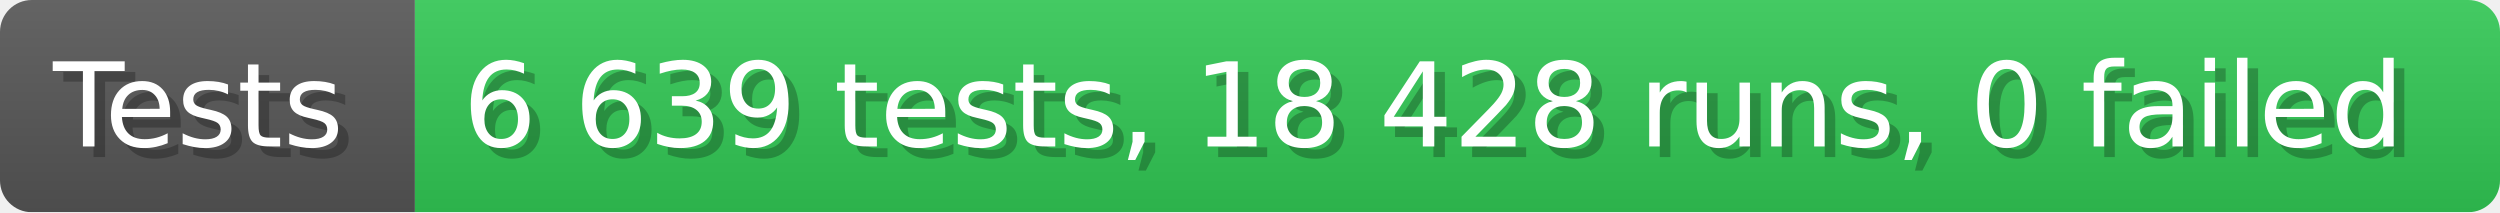
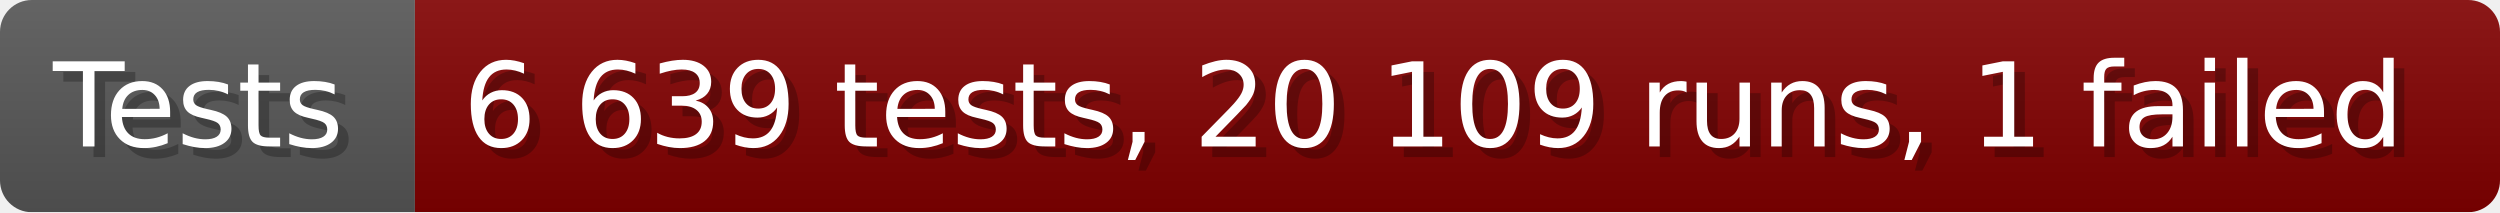
- <svg xmlns="http://www.w3.org/2000/svg" width="235.6" height="20" viewBox="0 0 2356 200" role="img" aria-label="Tests: 6 639 tests, 18 428 runs, 0 failed">
+ <svg xmlns="http://www.w3.org/2000/svg" width="235.6" height="20" viewBox="0 0 2356 200" role="img" aria-label="Tests: 6 639 tests, 20 109 runs, 1 failed">
  <linearGradient id="a" x2="0" y2="100%">
    <stop offset="0" stop-opacity=".1" stop-color="#EEE" />
    <stop offset="1" stop-opacity=".1" />
  </linearGradient>
  <mask id="m">
    <rect width="2356" height="200" rx="30" fill="#FFF" />
  </mask>
  <g mask="url(#m)">
    <rect width="391" height="200" fill="#555" />
-     <rect width="1965" height="200" fill="#31c653" x="391" />
+     <rect width="1965" height="200" fill="#800000" x="391" />
    <rect width="2356" height="200" fill="url(#a)" />
  </g>
  <g aria-hidden="true" fill="#fff" text-anchor="start" font-family="Verdana,DejaVu Sans,sans-serif" font-size="110">
    <text x="60" y="148" textLength="291" fill="#000" opacity="0.25">Tests</text>
    <text x="50" y="138" textLength="291">Tests</text>
-     <text x="446" y="148" textLength="1865" fill="#000" opacity="0.25">6 639 tests, 18 428 runs, 0 failed</text>
-     <text x="436" y="138" textLength="1865">6 639 tests, 18 428 runs, 0 failed</text>
+     <text x="446" y="148" textLength="1865" fill="#000" opacity="0.25">6 639 tests, 20 109 runs, 1 failed</text>
+     <text x="436" y="138" textLength="1865">6 639 tests, 20 109 runs, 1 failed</text>
  </g>
</svg>
